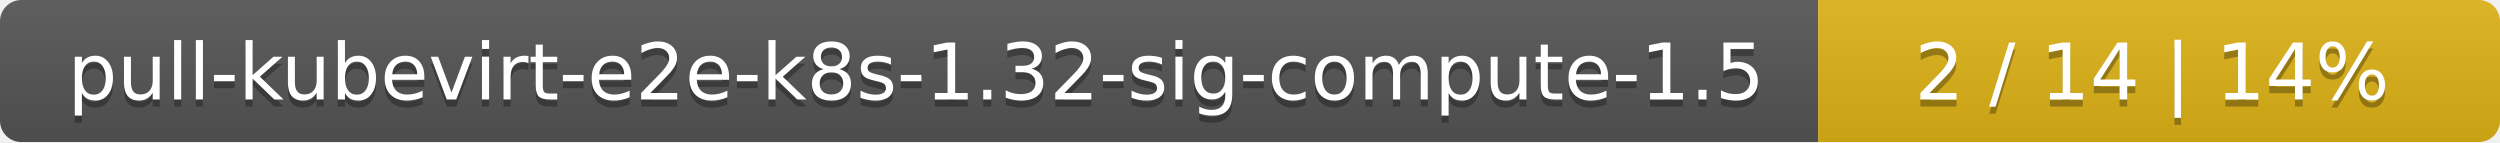
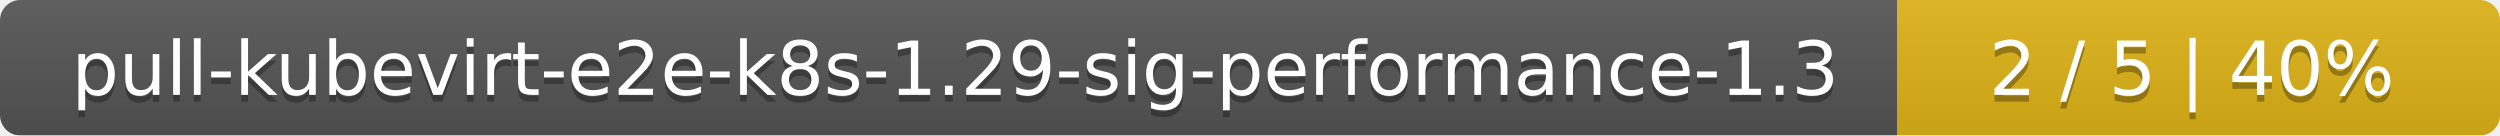
- <svg xmlns="http://www.w3.org/2000/svg" width="352" height="20">
+ <svg xmlns="http://www.w3.org/2000/svg" width="369" height="20">
  <linearGradient id="smooth" x2="0" y2="100%">
    <stop offset="0" stop-color="#bbb" stop-opacity=".1" />
    <stop offset="1" stop-opacity=".1" />
  </linearGradient>
  <mask id="round">
-     <rect width="352" height="20" rx="3" fill="#fff" />
+     <rect width="369" height="20" rx="3" fill="#fff" />
  </mask>
  <g mask="url(#round)">
-     <rect width="256" height="20" fill="#555" />
-     <rect x="256" width="96" height="20" fill="#dfb317" />
-     <rect width="352" height="20" fill="url(#smooth)" />
+     <rect width="280" height="20" fill="#555" />
+     <rect x="280" width="89" height="20" fill="#dfb317" />
+     <rect width="369" height="20" fill="url(#smooth)" />
  </g>
  <g fill="#fff" text-anchor="middle" font-family="DejaVu Sans,Verdana,Geneva,sans-serif" font-size="11">
-     <text x="129" y="15" fill="#010101" fill-opacity=".3">pull-kubevirt-e2e-k8s-1.32-sig-compute-1.5</text>
-     <text x="129" y="14">pull-kubevirt-e2e-k8s-1.32-sig-compute-1.5</text>
-     <text x="303" y="15" fill="#010101" fill-opacity=".3">2 / 14    |    14%</text>
-     <text x="303" y="14">2 / 14    |    14%</text>
+     <text x="141" y="15" fill="#010101" fill-opacity=".3">pull-kubevirt-e2e-k8s-1.29-sig-performance-1.3</text>
+     <text x="141" y="14">pull-kubevirt-e2e-k8s-1.29-sig-performance-1.3</text>
+     <text x="323.5" y="15" fill="#010101" fill-opacity=".3">2 / 5    |    40%</text>
+     <text x="323.5" y="14">2 / 5    |    40%</text>
  </g>
</svg>
